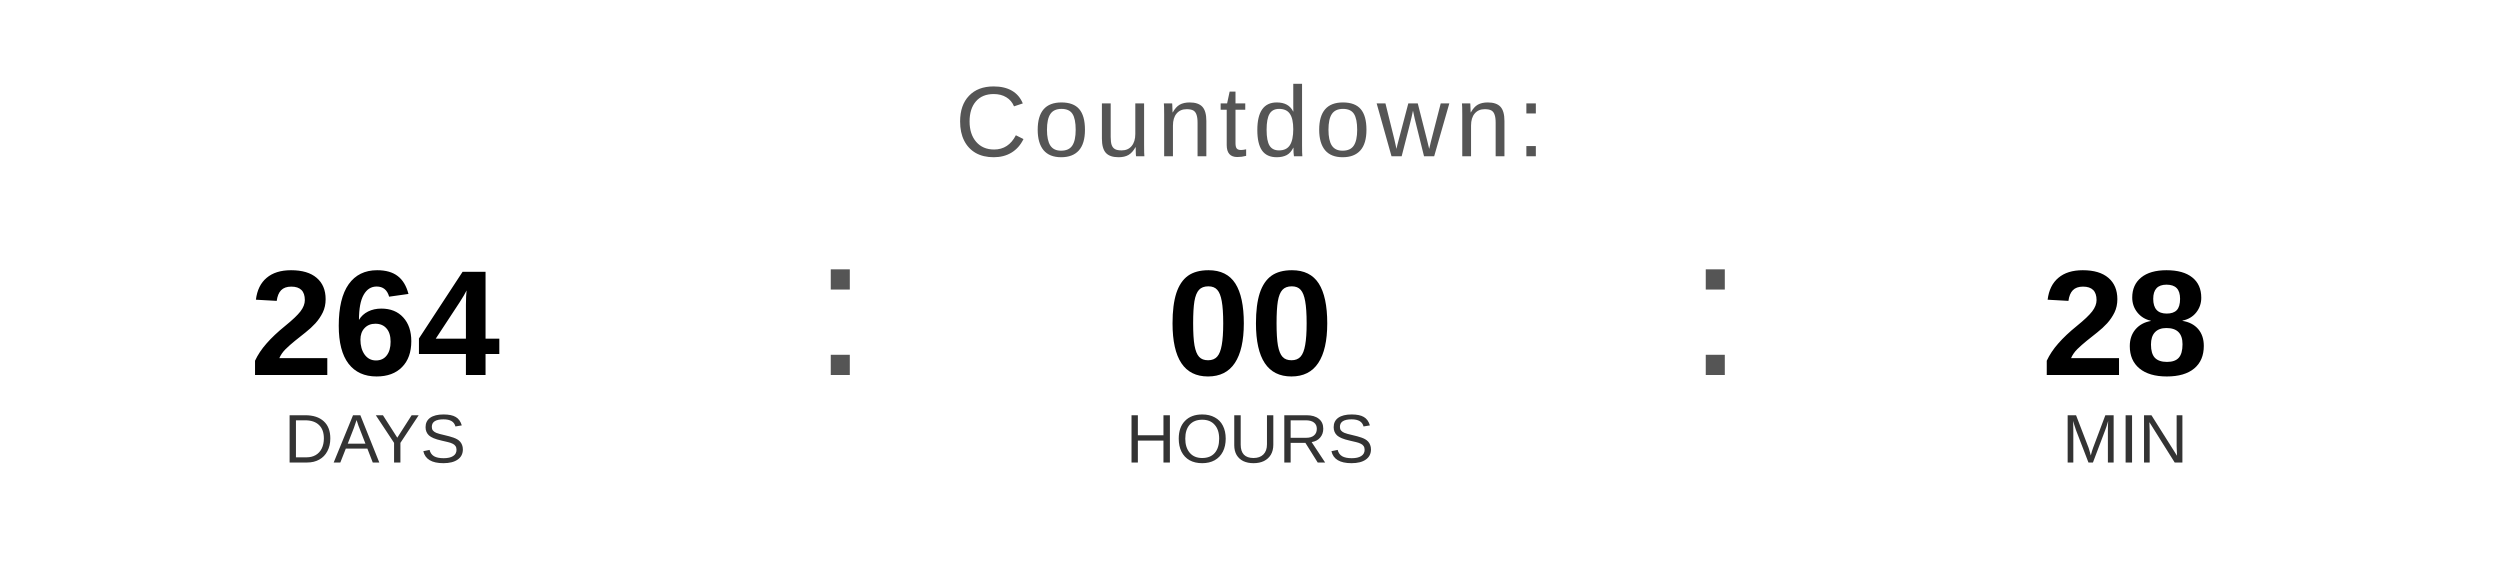
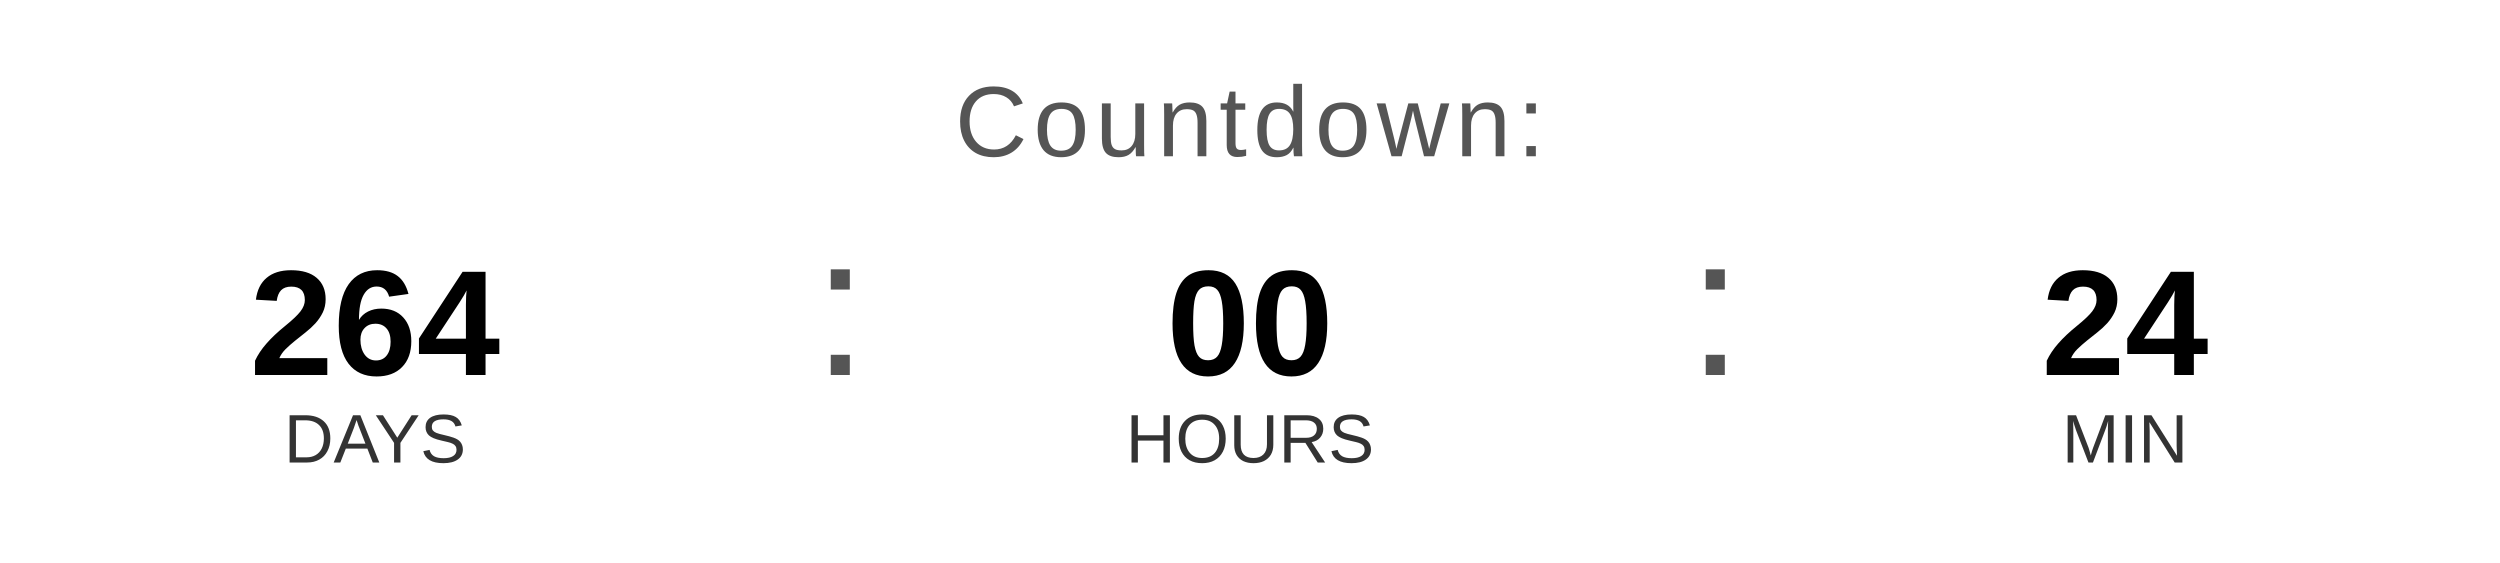
<svg xmlns="http://www.w3.org/2000/svg" width="400" height="90" viewBox="0 0 400 90">
  <text x="200" y="25" font-family="Arial, Helvetica, sans-serif" font-size="16" fill="#555555" text-anchor="middle" letter-spacing="1">
    Countdown:
  </text>
  <text x="60" y="60" font-family="Arial, Helvetica, sans-serif" font-size="24" font-weight="bold" fill="#000000" text-anchor="middle">264</text>
  <text x="60" y="74" font-family="Arial, Helvetica, sans-serif" font-size="11" fill="#333333" text-anchor="middle">DAYS</text>
  <text x="130" y="60" font-family="Arial, sans-serif" font-size="32" fill="#555555">:</text>
  <text x="200" y="60" font-family="Arial, Helvetica, sans-serif" font-size="24" font-weight="bold" fill="#000000" text-anchor="middle">00</text>
  <text x="200" y="74" font-family="Arial, Helvetica, sans-serif" font-size="11" fill="#333333" text-anchor="middle">HOURS</text>
  <text x="270" y="60" font-family="Arial, sans-serif" font-size="32" fill="#555555">:</text>
-   <text x="340" y="60" font-family="Arial, Helvetica, sans-serif" font-size="24" font-weight="bold" fill="#000000" text-anchor="middle">28</text>
+   <text x="340" y="60" font-family="Arial, Helvetica, sans-serif" font-size="24" font-weight="bold" fill="#000000" text-anchor="middle">24</text>
  <text x="340" y="74" font-family="Arial, Helvetica, sans-serif" font-size="11" fill="#333333" text-anchor="middle">MIN</text>
</svg>
